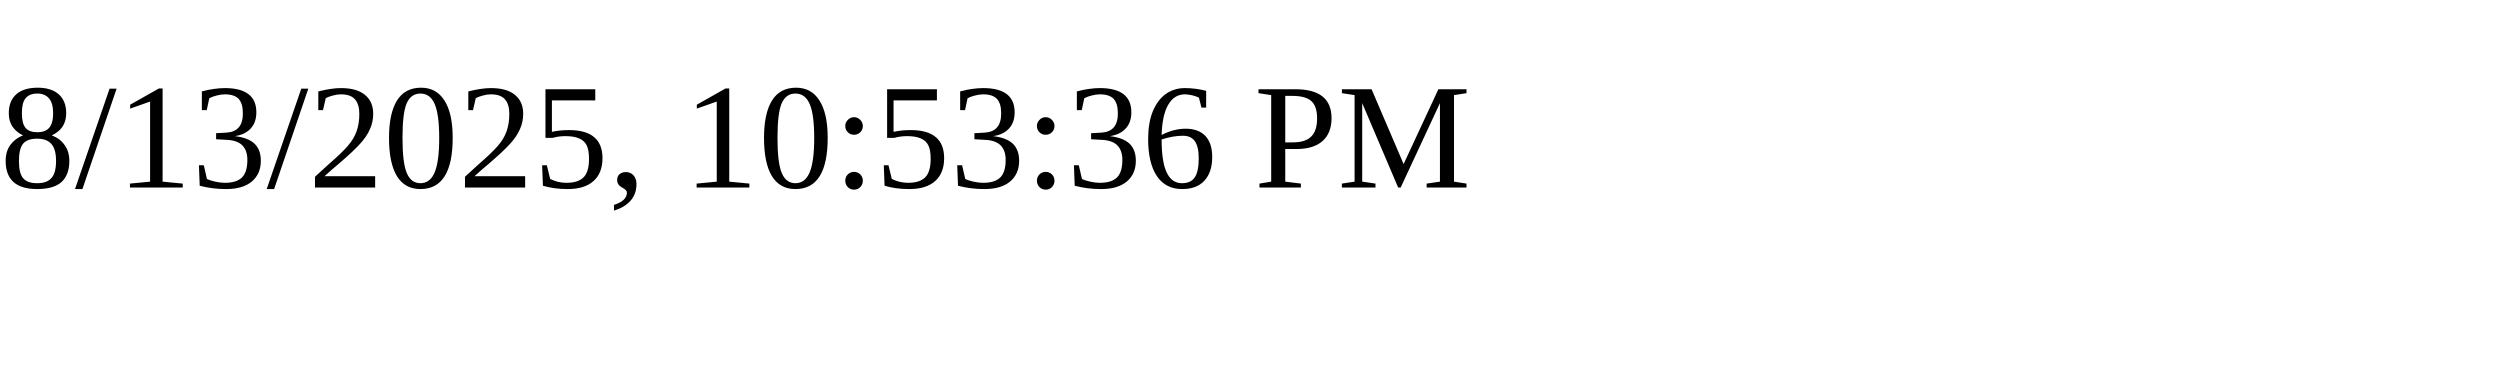
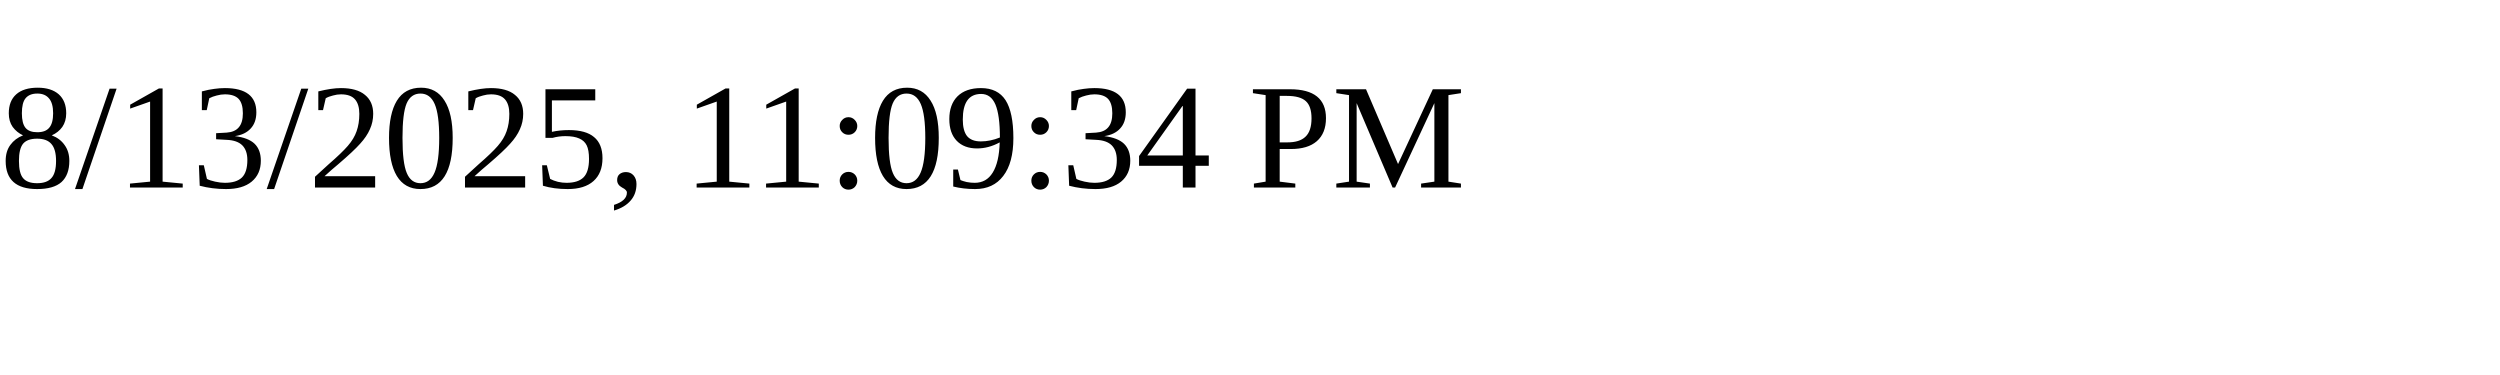
<svg xmlns="http://www.w3.org/2000/svg" height="30" width="200">
-   <text x="0" y="15">8/13/2025, 10:53:36 PM</text>
+   <text x="0" y="15">8/13/2025, 11:09:34 PM</text>
</svg>
